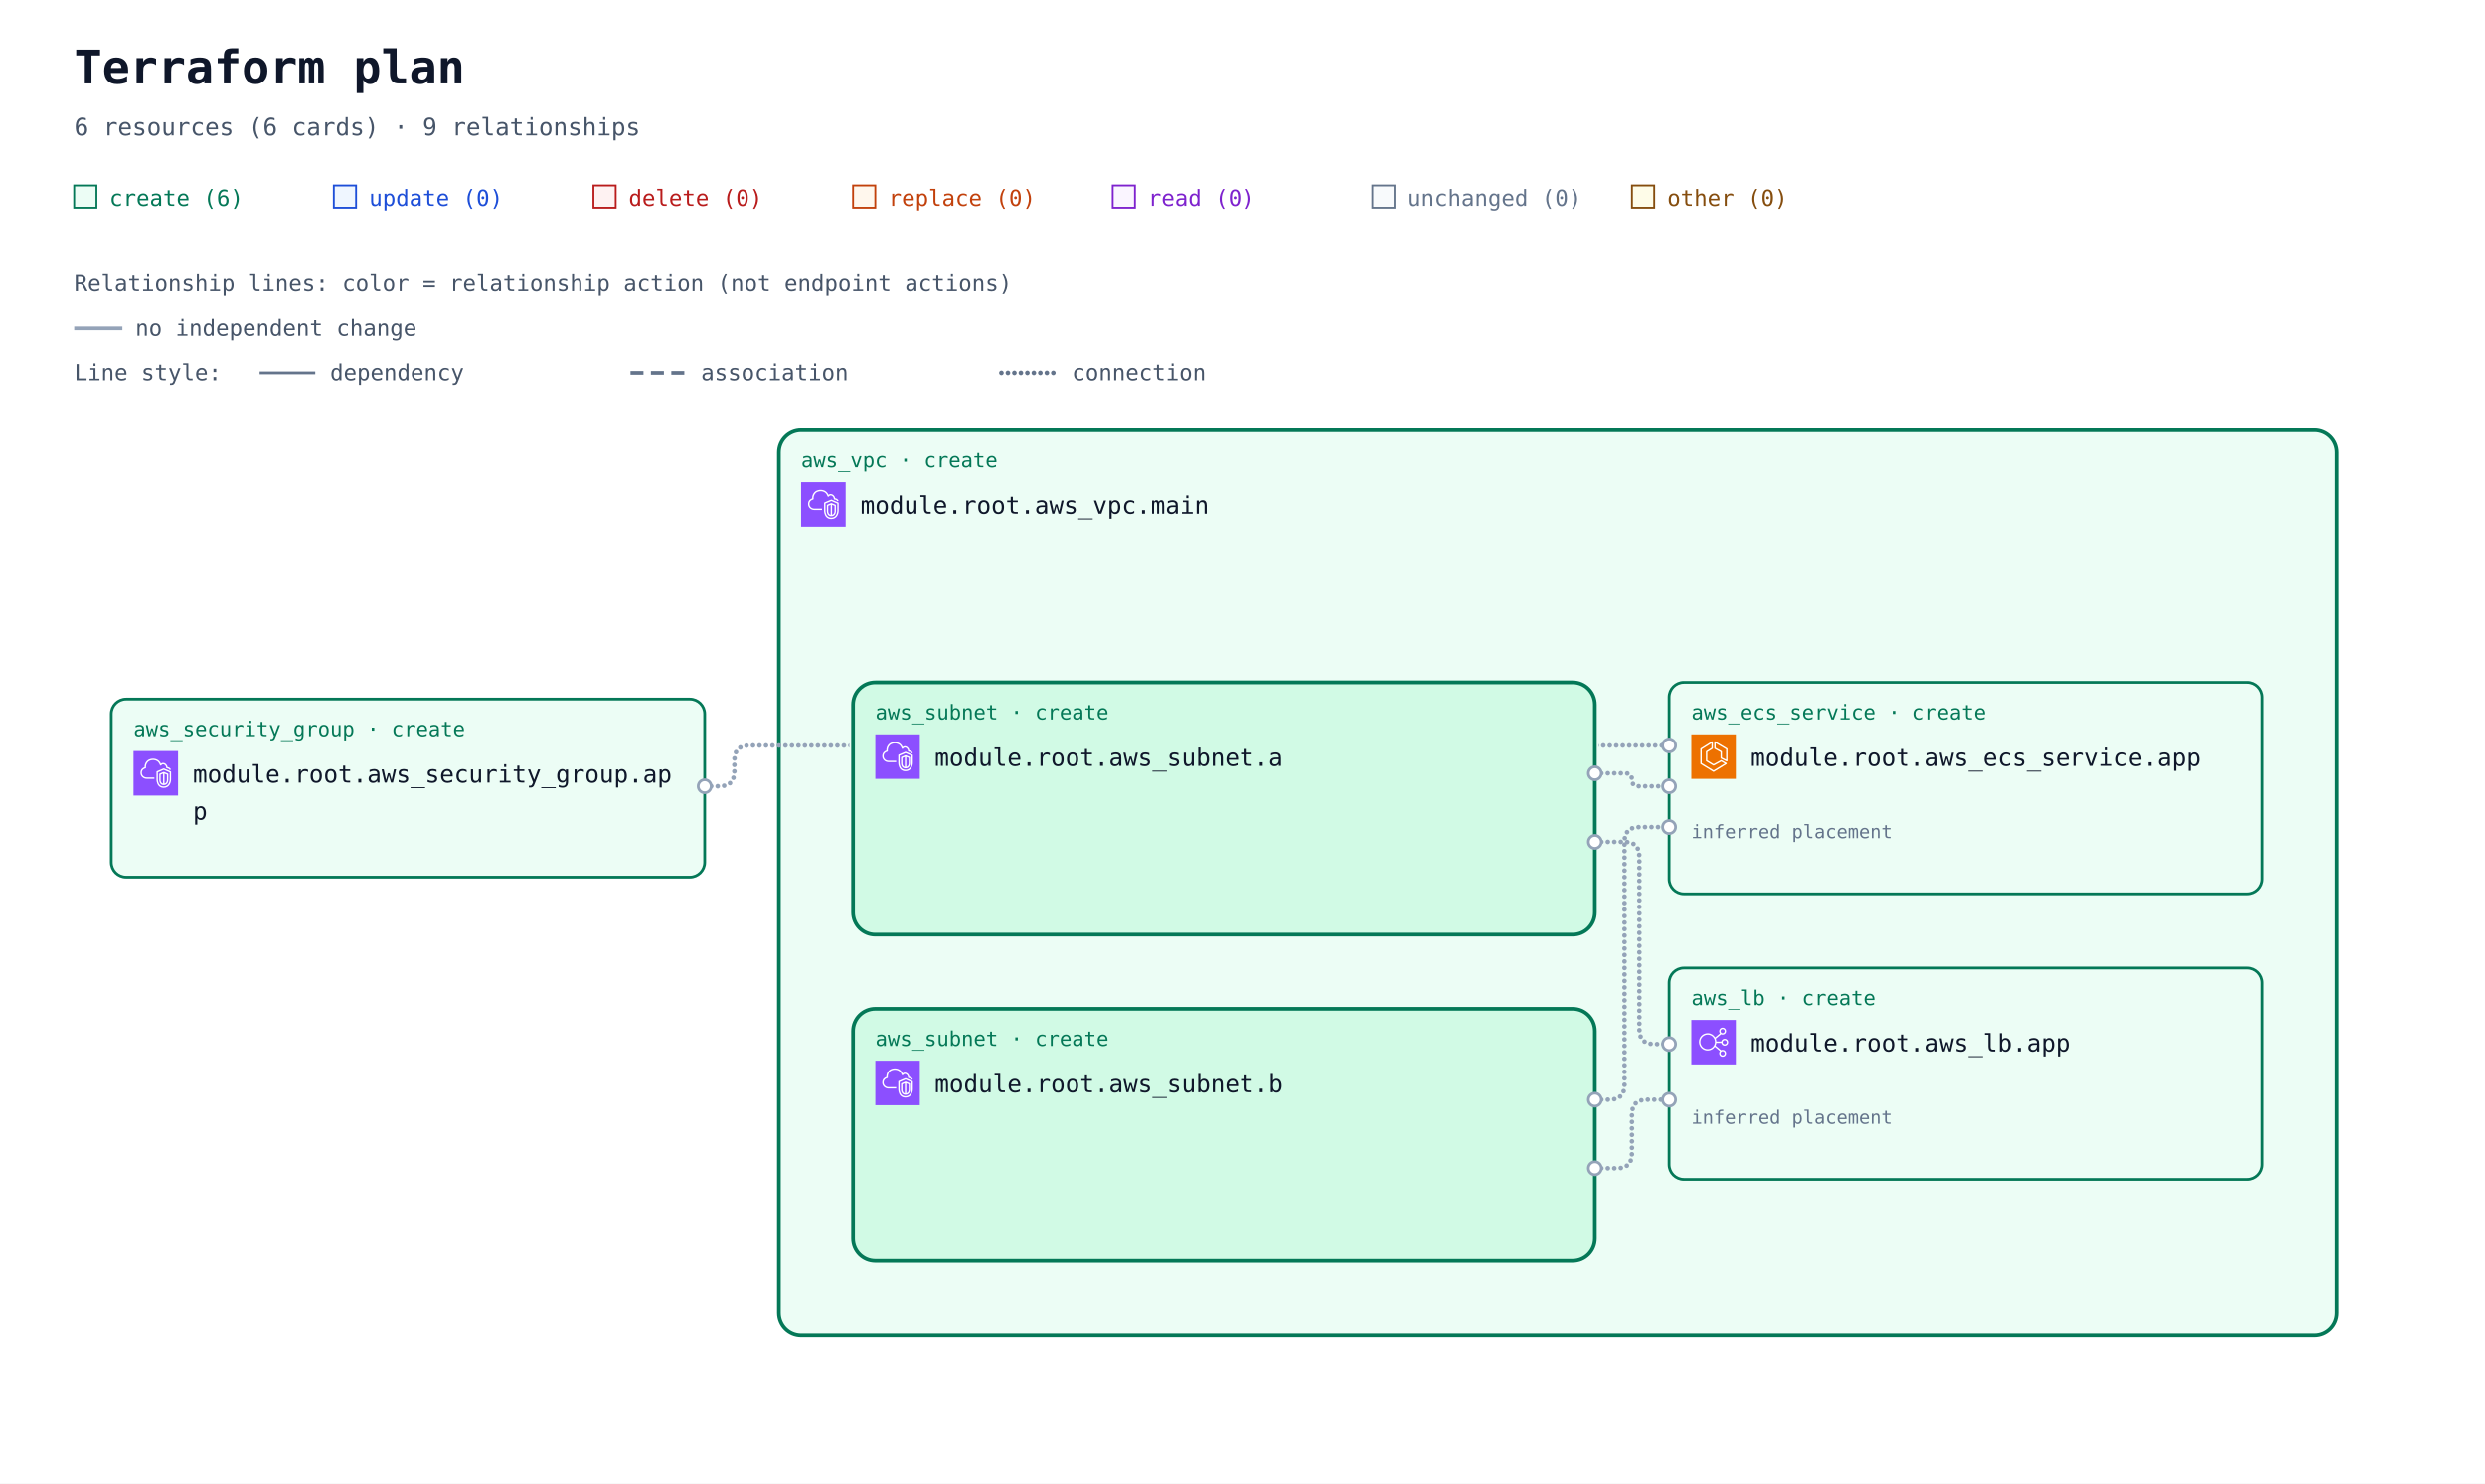
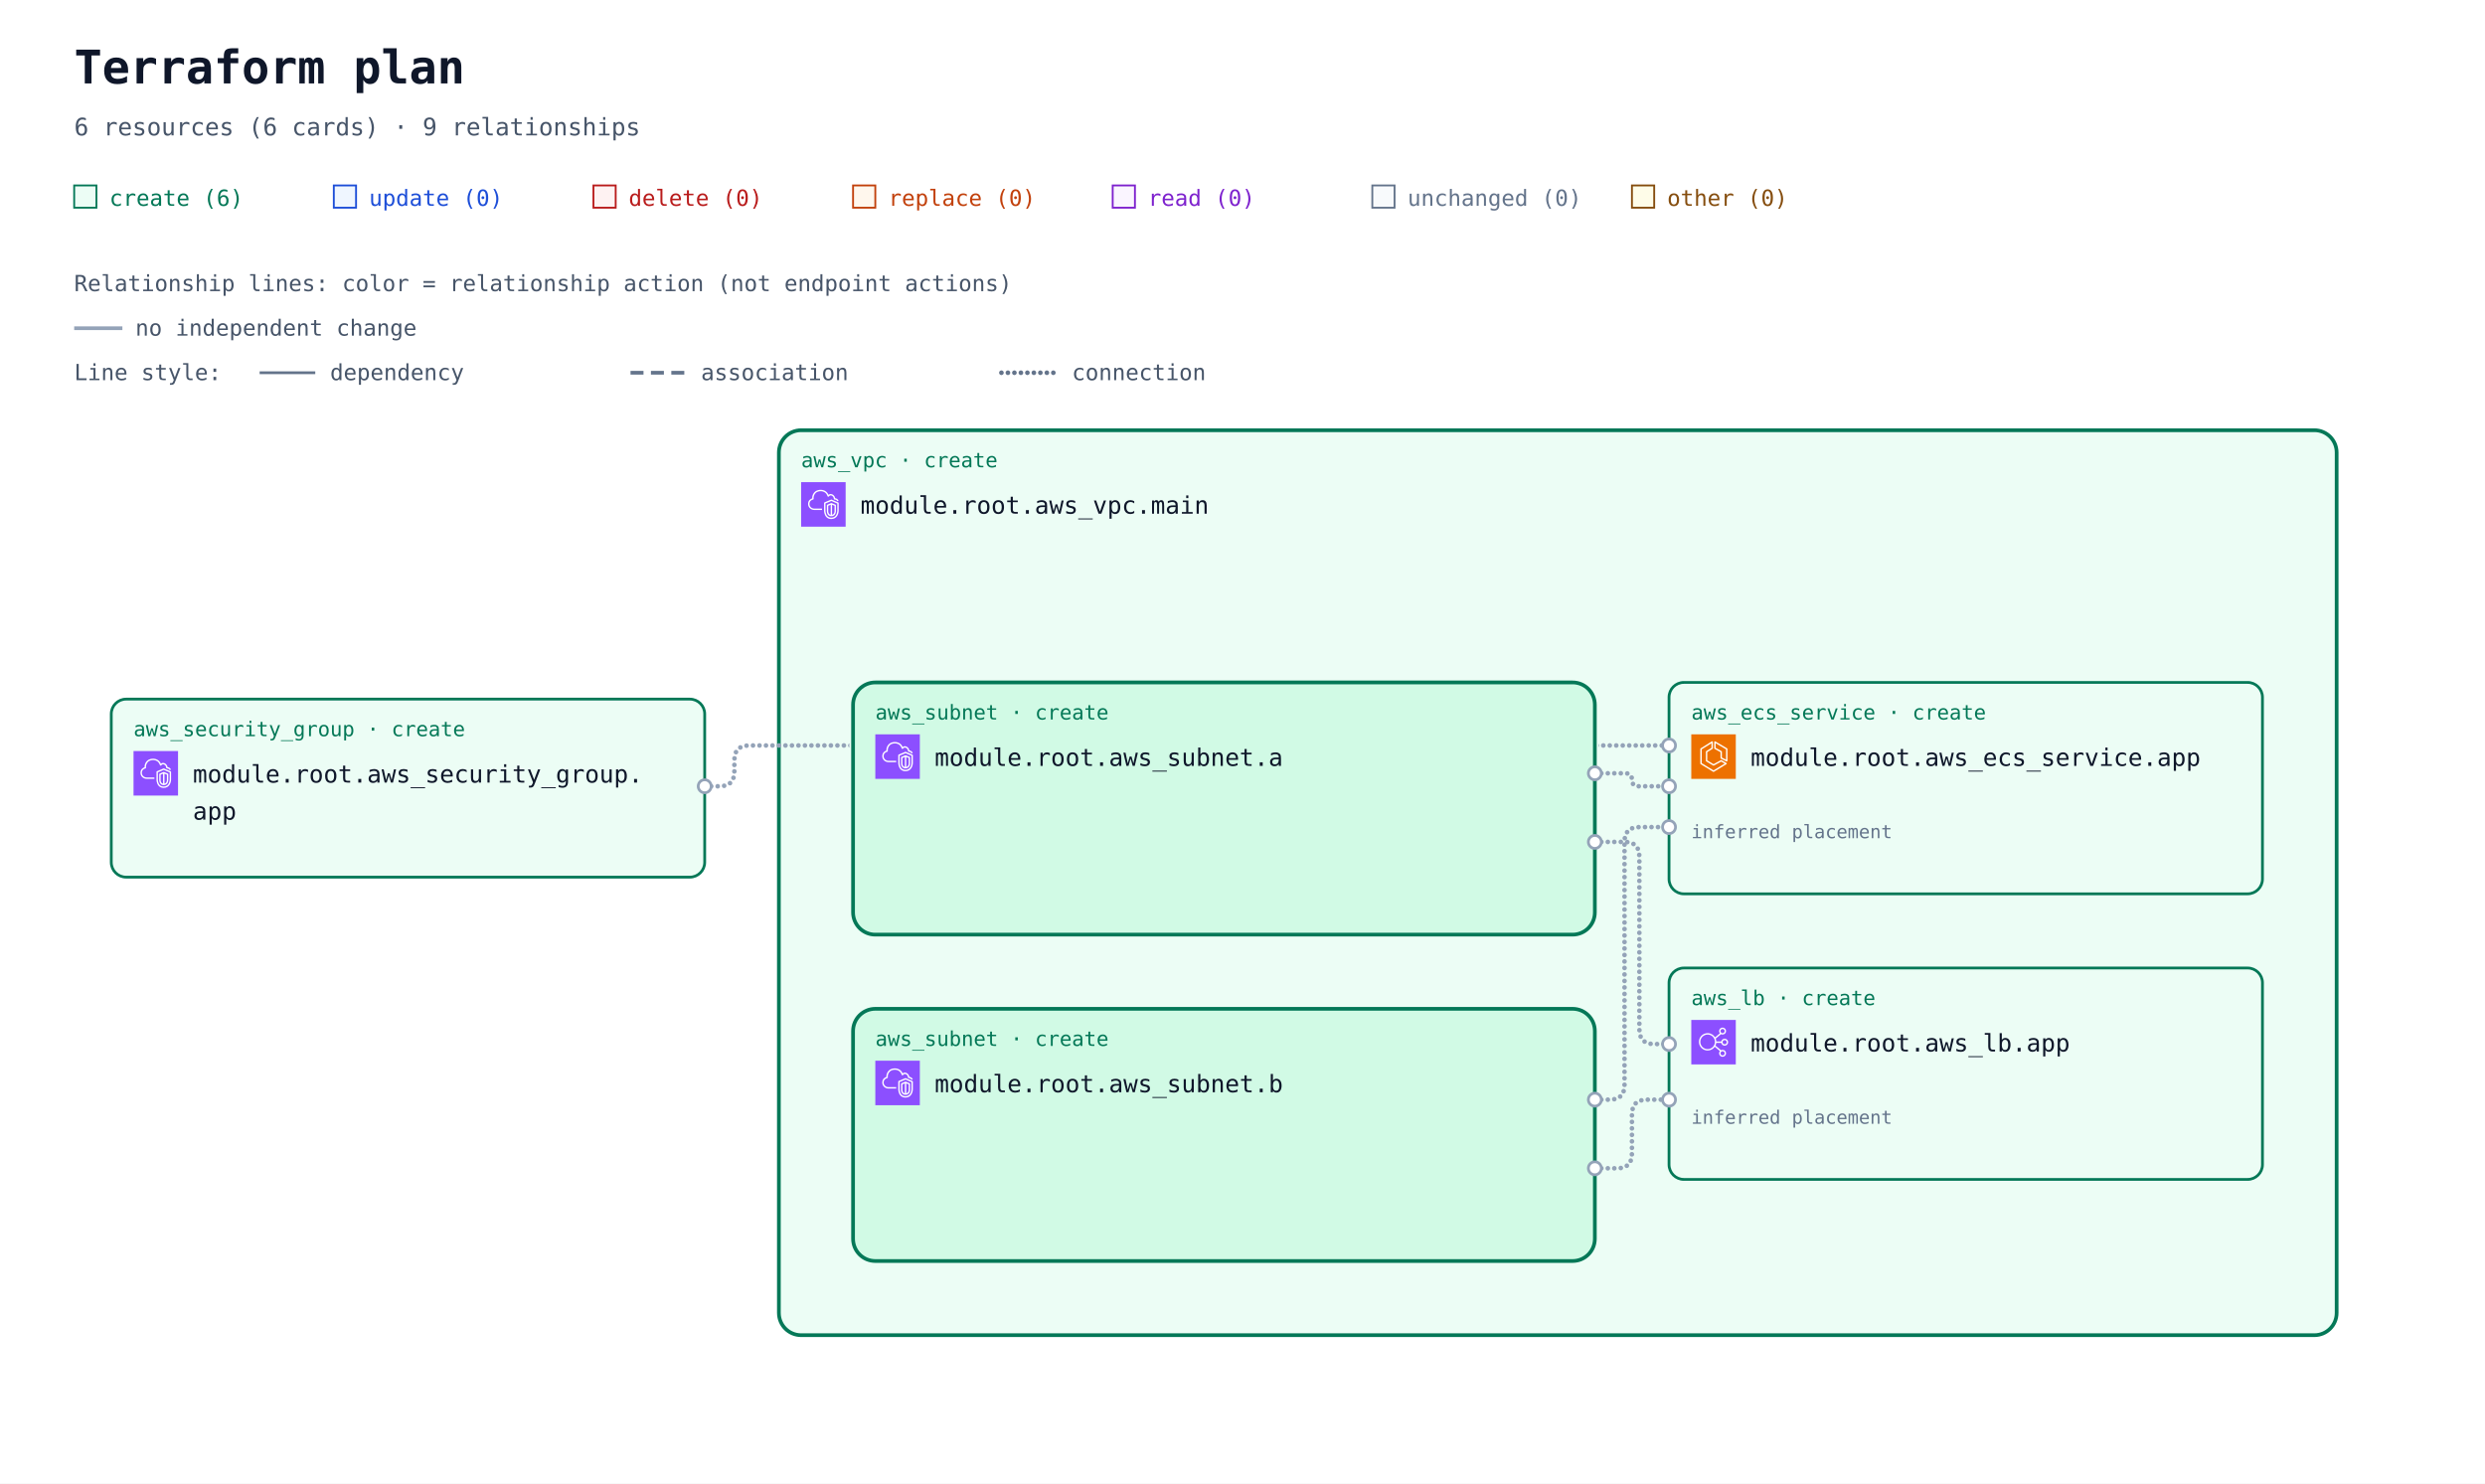
<svg xmlns="http://www.w3.org/2000/svg" width="1340" height="800" viewBox="0 0 1340 800" role="img" aria-labelledby="title description">
  <defs>
    <marker id="arrow" viewBox="0 0 10 10" refX="9" refY="5" markerWidth="7" markerHeight="7" markerUnits="userSpaceOnUse" orient="auto-start-reverse">
      <path d="M 0 0 L 10 5 L 0 10 z" fill="#94a3b8" />
    </marker>
    <symbol id="planorama-icon-aws-ecs" viewBox="0 0 64 64">
      <g>
        <g id="planorama-icon-aws-ecs-local-49636f6e2d4172636869746563747572652f34382f417263685f416d617a6f6e2d456c61737469632d436f6e7461696e65722d536572766963655f3438" stroke="none" stroke-width="1" fill="none" fill-rule="evenodd">
          <g id="planorama-icon-aws-ecs-local-49636f6e2d4172636869746563747572652d42472f34382f436f6d70757465" fill="#ED7100">
            <rect id="planorama-icon-aws-ecs-local-52656374616e676c65" x="0" y="0" width="64" height="64" />
          </g>
          <path d="M50,36.382 L44,33.382 L44,25 C44,24.637 43.803,24.302 43.485,24.126 L35,19.412 L35,12.75 L50,21.572 L50,36.382 Z M51.507,20.138 L34.507,10.139 C34.199,9.958 33.815,9.955 33.504,10.133 C33.192,10.311 33,10.642 33,11.001 L33,20 C33,20.363 33.197,20.698 33.515,20.874 L42,25.588 L42,34 C42,34.379 42.214,34.725 42.553,34.895 L50.553,38.895 C50.694,38.965 50.847,39 51,39 C51.183,39 51.365,38.95 51.525,38.851 C51.82,38.668 52,38.347 52,38 L52,21 C52,20.646 51.812,20.318 51.507,20.138 L51.507,20.138 Z M32,51.828 L15,41.439 L15,21.554 L29,12.805 L29,19.446 L21.47,24.152 C21.178,24.335 21,24.655 21,25 L21,38 C21,38.351 21.185,38.677 21.485,38.857 L31.485,44.857 C31.789,45.04 32.167,45.048 32.479,44.878 L42.988,39.146 L48.035,42.029 L32,51.828 Z M50.496,41.132 L43.496,37.132 C43.194,36.959 42.825,36.956 42.521,37.122 L32.023,42.848 L23,37.434 L23,25.554 L30.53,20.848 C30.822,20.665 31,20.345 31,20 L31,11.001 C31,10.637 30.803,10.303 30.484,10.126 C30.168,9.949 29.778,9.96 29.47,10.153 L13.47,20.152 C13.178,20.335 13,20.655 13,21 L13,42 C13,42.348 13.182,42.671 13.479,42.854 L31.479,53.854 C31.639,53.951 31.819,54 32,54 C32.181,54 32.361,53.951 32.521,53.854 L50.521,42.854 C50.823,42.669 51.005,42.339 51,41.985 C50.995,41.632 50.803,41.307 50.496,41.132 L50.496,41.132 Z" id="planorama-icon-aws-ecs-local-416d617a6f6e2d456c61737469632d436f6e7461696e65722d536572766963655f49636f6e5f34385f5371756964" fill="#FFFFFF" />
        </g>
      </g>
    </symbol>
    <symbol id="planorama-icon-aws-elb" viewBox="0 0 64 64">
      <g>
        <g id="planorama-icon-aws-elb-local-49636f6e2d4172636869746563747572652f34382f417263685f456c61737469632d4c6f61642d42616c616e63696e675f3438" stroke="none" stroke-width="1" fill="none" fill-rule="evenodd">
          <g id="planorama-icon-aws-elb-local-49636f6e2d4172636869746563747572652d42472f34382f4e6574776f726b696e672d436f6e74656e742d44656c6976657279" fill="#8C4FFF">
            <rect id="planorama-icon-aws-elb-local-52656374616e676c65" x="0" y="0" width="64" height="64" />
          </g>
          <path d="M23.5,42 C17.71,42 13,37.29 13,31.5 C13,25.71 17.71,21 23.5,21 C29.29,21 34,25.71 34,31.5 C34,37.29 29.29,42 23.5,42 M48,48 C48,49.654 46.654,51 45,51 C43.346,51 42,49.654 42,48 C42,46.346 43.346,45 45,45 C46.654,45 48,46.346 48,48 M45,13 C46.654,13 48,14.346 48,16 C48,17.654 46.654,19 45,19 C43.346,19 42,17.654 42,16 C42,14.346 43.346,13 45,13 M48,29 C49.654,29 51,30.346 51,32 C51,33.654 49.654,35 48,35 C46.346,35 45,33.654 45,32 C45,30.346 46.346,29 48,29 M35.901,33 L43.102,33 C43.565,35.279 45.586,37 48,37 C50.757,37 53,34.757 53,32 C53,29.243 50.757,27 48,27 C45.586,27 43.565,28.721 43.102,31 L35.975,31 C35.916,29.541 35.614,28.146 35.096,26.856 L42.799,20.467 C43.466,20.797 44.206,21 45,21 C47.757,21 50,18.757 50,16 C50,13.243 47.757,11 45,11 C42.243,11 40,13.243 40,16 C40,17.224 40.459,18.331 41.191,19.201 L34.172,25.024 C31.977,21.42 28.021,19 23.5,19 C16.607,19 11,24.607 11,31.5 C11,38.393 16.607,44 23.5,44 C27.743,44 31.493,41.871 33.754,38.629 L41.191,44.799 C40.459,45.669 40,46.776 40,48 C40,50.757 42.243,53 45,53 C47.757,53 50,50.757 50,48 C50,45.243 47.757,43 45,43 C44.206,43 43.466,43.203 42.799,43.533 L34.77,36.873 C35.344,35.673 35.736,34.373 35.901,33" id="planorama-icon-aws-elb-local-456c61737469632d4c6f61642d42616c616e63696e675f49636f6e5f34385f5371756964" fill="#FFFFFF" />
        </g>
      </g>
    </symbol>
    <symbol id="planorama-icon-aws-vpc" viewBox="0 0 64 64">
      <g>
        <g id="planorama-icon-aws-vpc-local-49636f6e2d4172636869746563747572652f34382f417263685f416d617a6f6e2d5669727475616c2d507269766174652d436c6f75645f3438" stroke="none" stroke-width="1" fill="none" fill-rule="evenodd">
          <g id="planorama-icon-aws-vpc-local-49636f6e2d4172636869746563747572652d42472f34382f4e6574776f726b696e672d436f6e74656e742d44656c6976657279" fill="#8C4FFF">
            <rect id="planorama-icon-aws-vpc-local-52656374616e676c65" x="0" y="0" width="64" height="64" />
          </g>
          <path d="M48,33.977 L44.499,32.508 L44.499,46.878 C47.906,46.147 47.998,42.181 48,41.995 L48,33.977 Z M42.499,46.923 L42.499,32.508 L39,33.977 L39,42.004 C39.008,42.466 39.183,46.339 42.499,46.923 L42.499,46.923 Z M43.112,30.082 C43.358,29.977 43.638,29.978 43.886,30.081 L49.387,32.39 C49.759,32.546 50,32.909 50,33.312 L50,42.004 C49.978,44.431 48.562,49.004 43.37,49.004 C38.393,49.004 37.026,44.432 37,42.015 L37,33.312 C37,32.909 37.241,32.546 37.613,32.39 L43.112,30.082 Z M52,30.792 L43.492,27.092 L35,30.668 L35,41.025 C34.999,41.09 34.963,46.009 37.807,48.894 C39.187,50.294 41.059,51.004 43.37,51.004 C51.808,51.004 51.996,41.425 52,41.018 L52,30.792 Z M54,30.136 L54,41.025 C53.973,45.173 51.716,53.004 43.37,53.004 C40.498,53.004 38.145,52.09 36.373,50.288 C32.941,46.797 32.996,41.243 33,41.008 L33,30.004 C33,29.602 33.241,29.238 33.612,29.082 L43.111,25.082 C43.363,24.976 43.647,24.978 43.897,25.087 L53.398,29.219 C53.764,29.378 54,29.738 54,30.136 L54,30.136 Z M19,38.004 L30,38.004 L30,40.004 L19,40.004 C14.216,40.004 10.271,36.483 10.02,31.988 C10.002,31.813 10,31.599 10,31.385 C10,26.086 13.654,24.038 15.919,23.278 C15.902,23.063 15.891,22.843 15.891,22.626 C15.891,18.039 18.658,13.701 22.621,12.079 C27.58,10.049 33.235,10.937 36.695,14.285 C37.718,15.282 38.604,16.596 39.343,18.206 C40.299,17.422 41.392,17.004 42.523,17.004 C45.234,17.004 48.281,19.296 48.9,23.062 C51.069,23.344 52.936,24.639 53.896,26.582 L52.104,27.469 C51.34,25.925 49.806,25.004 48,25.004 C47.471,25.004 47.033,24.591 47.002,24.063 C46.807,20.762 44.275,19.004 42.523,19.004 C41.55,19.004 40.582,19.574 39.797,20.608 C39.575,20.899 39.215,21.048 38.852,20.993 C38.49,20.938 38.187,20.691 38.062,20.348 C37.327,18.346 36.398,16.789 35.302,15.72 C32.406,12.917 27.615,12.196 23.379,13.93 C19.775,15.405 17.891,19.421 17.891,22.626 C17.891,23.026 17.947,23.503 17.993,23.886 C18.053,24.386 17.73,24.853 17.24,24.975 C15.283,25.459 12,26.937 12,31.385 C12,31.535 11.998,31.685 12.013,31.836 C12.209,35.312 15.276,38.004 19,38.004 L19,38.004 Z" id="planorama-icon-aws-vpc-local-416d617a6f6e2d5669727475616c2d507269766174652d436c6f75645f49636f6e5f34385f5371756964" fill="#FFFFFF" />
        </g>
      </g>
    </symbol>
    <mask id="container-occlusion-0" maskUnits="userSpaceOnUse" maskContentUnits="userSpaceOnUse" x="0" y="0" width="1340" height="728" style="mask-type:luminance">
      <rect width="1340" height="728" fill="white" />
      <rect x="458" y="294" width="404" height="140" rx="14" fill="black" />
    </mask>
    <mask id="container-occlusion-1" maskUnits="userSpaceOnUse" maskContentUnits="userSpaceOnUse" x="0" y="0" width="1340" height="728" style="mask-type:luminance">
      <rect width="1340" height="728" fill="white" />
      <rect x="458" y="294" width="404" height="140" rx="14" fill="black" />
      <rect x="458" y="470" width="404" height="140" rx="14" fill="black" />
    </mask>
    <mask id="container-occlusion-2" maskUnits="userSpaceOnUse" maskContentUnits="userSpaceOnUse" x="0" y="0" width="1340" height="728" style="mask-type:luminance">
      <rect width="1340" height="728" fill="white" />
      <rect x="458" y="470" width="404" height="140" rx="14" fill="black" />
    </mask>
  </defs>
  <rect width="100%" height="100%" fill="#ffffff" />
  <g font-family="ui-monospace, SFMono-Regular, Consolas, monospace">
    <text x="40" y="45" font-size="25" font-weight="700" fill="#0f172a">Terraform plan</text>
    <text x="40" y="73" font-size="13" fill="#475569">6 resources (6 cards) · 9 relationships</text>
    <rect x="40" y="100" width="12" height="12" fill="#ecfdf5" stroke="#047857" />
    <text x="59" y="111" font-size="12" fill="#047857">create (6)</text>
    <rect x="180" y="100" width="12" height="12" fill="#eff6ff" stroke="#1d4ed8" />
    <text x="199" y="111" font-size="12" fill="#1d4ed8">update (0)</text>
    <rect x="320" y="100" width="12" height="12" fill="#fef2f2" stroke="#b91c1c" />
    <text x="339" y="111" font-size="12" fill="#b91c1c">delete (0)</text>
    <rect x="460" y="100" width="12" height="12" fill="#fff7ed" stroke="#c2410c" />
    <text x="479" y="111" font-size="12" fill="#c2410c">replace (0)</text>
    <rect x="600" y="100" width="12" height="12" fill="#faf5ff" stroke="#7e22ce" />
    <text x="619" y="111" font-size="12" fill="#7e22ce">read (0)</text>
    <rect x="740" y="100" width="12" height="12" fill="#f8fafc" stroke="#64748b" />
    <text x="759" y="111" font-size="12" fill="#64748b">unchanged (0)</text>
    <rect x="880" y="100" width="12" height="12" fill="#fefce8" stroke="#854d0e" />
    <text x="899" y="111" font-size="12" fill="#854d0e">other (0)</text>
    <g id="relationship-legend" font-size="12" fill="#475569">
      <text x="40" y="157">Relationship lines: color = relationship action (not endpoint actions)</text>
      <path d="M 40 177 H 66" stroke="#94a3b8" stroke-width="2" />
      <text x="73" y="181">no independent change</text>
      <text x="40" y="205">Line style:</text>
      <path d="M 140 201 H 170" stroke="#64748b" stroke-width="1.5" />
      <text x="178" y="205">dependency</text>
      <path d="M 340 201 H 370" stroke="#64748b" stroke-width="2" stroke-dasharray="7 4" />
      <text x="378" y="205">association</text>
      <path d="M 540 201 H 570" stroke="#64748b" stroke-width="2.5" stroke-dasharray="0 3.5" stroke-linecap="round" />
      <text x="578" y="205">connection</text>
    </g>
    <g transform="translate(0 72)">
      <g data-architecture="true" transform="translate(0 0)">
        <g data-container="resource-6177735f7670632e6d61696e-current">
          <rect x="420" y="160" width="840" height="488" rx="12" fill="#ecfdf5" stroke="#047857" stroke-width="2" data-mode="managed" />
        </g>
        <g data-container="resource-6177735f7375626e65742e61-current">
          <rect x="460" y="296" width="400" height="136" rx="12" fill="#d1fae5" stroke="#047857" stroke-width="2" data-mode="managed" />
        </g>
        <g data-container="resource-6177735f7375626e65742e62-current">
          <rect x="460" y="472" width="400" height="136" rx="12" fill="#d1fae5" stroke="#047857" stroke-width="2" data-mode="managed" />
        </g>
        <path d="M 380 352 L 388 352 Q 396 352 396 344 L 396 338 Q 396 330 404 330 L 900 330 " data-edge-kind="connection" data-directionality="undirected" data-source="resource-6177735f73656375726974795f67726f75702e617070-current" data-target="resource-6177735f6563735f736572766963652e617070-current" fill="none" stroke="#94a3b8" stroke-width="2.5" stroke-dasharray="0 3.5" stroke-linecap="round" stroke-linejoin="round" mask="url(#container-occlusion-1)" />
        <path d="M 860 345 L 876.5 345 Q 880 345 880 348.5 L 880 348.5 Q 880 352 883.5 352 L 900 352 " data-edge-kind="connection" data-directionality="undirected" data-source="resource-6177735f7375626e65742e61-current" data-target="resource-6177735f6563735f736572766963652e617070-current" fill="none" stroke="#94a3b8" stroke-width="2.5" stroke-dasharray="0 3.5" stroke-linecap="round" stroke-linejoin="round" mask="url(#container-occlusion-2)" />
        <path d="M 860 382 L 876 382 Q 884 382 884 390 L 884 483 Q 884 491 892 491 L 900 491 " data-edge-kind="connection" data-directionality="undirected" data-source="resource-6177735f7375626e65742e61-current" data-target="resource-6177735f6c622e617070-current" fill="none" stroke="#94a3b8" stroke-width="2.5" stroke-dasharray="0 3.5" stroke-linecap="round" stroke-linejoin="round" mask="url(#container-occlusion-2)" />
        <path d="M 860 521 L 868 521 Q 876 521 876 513 L 876 382 Q 876 374 884 374 L 900 374 " data-edge-kind="connection" data-directionality="undirected" data-source="resource-6177735f7375626e65742e62-current" data-target="resource-6177735f6563735f736572766963652e617070-current" fill="none" stroke="#94a3b8" stroke-width="2.5" stroke-dasharray="0 3.5" stroke-linecap="round" stroke-linejoin="round" mask="url(#container-occlusion-0)" />
        <path d="M 860 558 L 872 558 Q 880 558 880 550 L 880 529 Q 880 521 888 521 L 900 521 " data-edge-kind="connection" data-directionality="undirected" data-source="resource-6177735f7375626e65742e62-current" data-target="resource-6177735f6c622e617070-current" fill="none" stroke="#94a3b8" stroke-width="2.5" stroke-dasharray="0 3.5" stroke-linecap="round" stroke-linejoin="round" mask="url(#container-occlusion-0)" />
        <g data-edge-kind="containment" data-source="resource-6177735f7670632e6d61696e-current" data-target="resource-6177735f7375626e65742e61-current" />
        <g data-edge-kind="containment" data-source="resource-6177735f7670632e6d61696e-current" data-target="resource-6177735f7375626e65742e62-current" />
        <g data-edge-kind="containment" data-source="resource-6177735f7670632e6d61696e-current" data-target="resource-6177735f6563735f736572766963652e617070-current" />
        <g data-edge-kind="containment" data-source="resource-6177735f7670632e6d61696e-current" data-target="resource-6177735f6c622e617070-current" />
        <g id="resource-6177735f6563735f736572766963652e617070-current" data-architecture-id="terraform:6177735f6563735f736572766963652e617070-current" data-qualified-address="module.root.aws_ecs_service.app" data-terraform-address="aws_ecs_service.app">
          <rect x="900" y="296" width="320" height="114" rx="8" fill="#ecfdf5" stroke="#047857" stroke-width="1.5" data-mode="managed" />
          <text x="912" y="316" font-size="11" fill="#047857">aws_ecs_service · create</text>
          <use href="#planorama-icon-aws-ecs" x="912" y="324" width="24" height="24" aria-hidden="true" />
-           <text x="944" y="341" font-size="13" fill="#0f172a">module.root.aws_ecs_service.app</text>
+           <text x="944" y="341" font-size="13" fill="#0f172a" xml:space="preserve">module.root.aws_ecs_service.app</text>
          <text x="912" y="398" font-size="10" fill="#64748b" data-role="controller" />
          <text x="912" y="380" font-size="10" fill="#64748b" data-placement="inferred">inferred placement</text>
        </g>
        <g id="resource-6177735f6c622e617070-current" data-architecture-id="terraform:6177735f6c622e617070-current" data-qualified-address="module.root.aws_lb.app" data-terraform-address="aws_lb.app">
          <rect x="900" y="450" width="320" height="114" rx="8" fill="#ecfdf5" stroke="#047857" stroke-width="1.5" data-mode="managed" />
          <text x="912" y="470" font-size="11" fill="#047857">aws_lb · create</text>
          <use href="#planorama-icon-aws-elb" x="912" y="478" width="24" height="24" aria-hidden="true" />
-           <text x="944" y="495" font-size="13" fill="#0f172a">module.root.aws_lb.app</text>
+           <text x="944" y="495" font-size="13" fill="#0f172a" xml:space="preserve">module.root.aws_lb.app</text>
          <text x="912" y="552" font-size="10" fill="#64748b" />
          <text x="912" y="534" font-size="10" fill="#64748b" data-placement="inferred">inferred placement</text>
        </g>
        <g id="resource-6177735f73656375726974795f67726f75702e617070-current" data-architecture-id="terraform:6177735f73656375726974795f67726f75702e617070-current" data-qualified-address="module.root.aws_security_group.app" data-terraform-address="aws_security_group.app">
          <rect x="60" y="305" width="320" height="96" rx="8" fill="#ecfdf5" stroke="#047857" stroke-width="1.5" data-mode="managed" />
          <text x="72" y="325" font-size="11" fill="#047857">aws_security_group · create</text>
          <use href="#planorama-icon-aws-vpc" x="72" y="333" width="24" height="24" aria-hidden="true" />
-           <text x="104" y="350" font-size="13" fill="#0f172a">module.root.aws_security_group.ap</text>
-           <text x="104" y="370" font-size="13" fill="#0f172a">p</text>
+           <text x="104" y="350" font-size="13" fill="#0f172a" xml:space="preserve">module.root.aws_security_group.</text>
+           <text x="104" y="370" font-size="13" fill="#0f172a" xml:space="preserve">app</text>
          <text x="72" y="389" font-size="10" fill="#64748b" data-role="policy" />
        </g>
        <g id="resource-6177735f7375626e65742e61-current" data-architecture-id="terraform:6177735f7375626e65742e61-current" data-qualified-address="module.root.aws_subnet.a" data-terraform-address="aws_subnet.a">
          <text x="472" y="316" font-size="11" fill="#047857">aws_subnet · create</text>
          <use href="#planorama-icon-aws-vpc" x="472" y="324" width="24" height="24" aria-hidden="true" />
-           <text x="504" y="341" font-size="13" fill="#0f172a">module.root.aws_subnet.a</text>
+           <text x="504" y="341" font-size="13" fill="#0f172a" xml:space="preserve">module.root.aws_subnet.a</text>
          <text x="472" y="380" font-size="10" fill="#64748b" />
        </g>
        <g id="resource-6177735f7375626e65742e62-current" data-architecture-id="terraform:6177735f7375626e65742e62-current" data-qualified-address="module.root.aws_subnet.b" data-terraform-address="aws_subnet.b">
          <text x="472" y="492" font-size="11" fill="#047857">aws_subnet · create</text>
          <use href="#planorama-icon-aws-vpc" x="472" y="500" width="24" height="24" aria-hidden="true" />
-           <text x="504" y="517" font-size="13" fill="#0f172a">module.root.aws_subnet.b</text>
+           <text x="504" y="517" font-size="13" fill="#0f172a" xml:space="preserve">module.root.aws_subnet.b</text>
          <text x="472" y="556" font-size="10" fill="#64748b" />
        </g>
        <g id="resource-6177735f7670632e6d61696e-current" data-architecture-id="terraform:6177735f7670632e6d61696e-current" data-qualified-address="module.root.aws_vpc.main" data-terraform-address="aws_vpc.main">
          <text x="432" y="180" font-size="11" fill="#047857">aws_vpc · create</text>
          <use href="#planorama-icon-aws-vpc" x="432" y="188" width="24" height="24" aria-hidden="true" />
-           <text x="464" y="205" font-size="13" fill="#0f172a">module.root.aws_vpc.main</text>
+           <text x="464" y="205" font-size="13" fill="#0f172a" xml:space="preserve">module.root.aws_vpc.main</text>
          <text x="432" y="244" font-size="10" fill="#64748b" />
        </g>
        <g data-endpoints="true" data-source="resource-6177735f73656375726974795f67726f75702e617070-current" data-target="resource-6177735f6563735f736572766963652e617070-current" aria-hidden="true">
          <circle data-endpoint="source" cx="380" cy="352" r="3.5" fill="#ffffff" stroke="#94a3b8" stroke-width="1.5" />
          <circle data-endpoint="target" cx="900" cy="330" r="3.5" fill="#ffffff" stroke="#94a3b8" stroke-width="1.5" />
        </g>
        <g data-endpoints="true" data-source="resource-6177735f7375626e65742e61-current" data-target="resource-6177735f6563735f736572766963652e617070-current" aria-hidden="true">
          <circle data-endpoint="source" cx="860" cy="345" r="3.5" fill="#ffffff" stroke="#94a3b8" stroke-width="1.5" />
          <circle data-endpoint="target" cx="900" cy="352" r="3.5" fill="#ffffff" stroke="#94a3b8" stroke-width="1.5" />
        </g>
        <g data-endpoints="true" data-source="resource-6177735f7375626e65742e61-current" data-target="resource-6177735f6c622e617070-current" aria-hidden="true">
          <circle data-endpoint="source" cx="860" cy="382" r="3.5" fill="#ffffff" stroke="#94a3b8" stroke-width="1.5" />
          <circle data-endpoint="target" cx="900" cy="491" r="3.5" fill="#ffffff" stroke="#94a3b8" stroke-width="1.5" />
        </g>
        <g data-endpoints="true" data-source="resource-6177735f7375626e65742e62-current" data-target="resource-6177735f6563735f736572766963652e617070-current" aria-hidden="true">
          <circle data-endpoint="source" cx="860" cy="521" r="3.5" fill="#ffffff" stroke="#94a3b8" stroke-width="1.5" />
          <circle data-endpoint="target" cx="900" cy="374" r="3.5" fill="#ffffff" stroke="#94a3b8" stroke-width="1.5" />
        </g>
        <g data-endpoints="true" data-source="resource-6177735f7375626e65742e62-current" data-target="resource-6177735f6c622e617070-current" aria-hidden="true">
          <circle data-endpoint="source" cx="860" cy="558" r="3.5" fill="#ffffff" stroke="#94a3b8" stroke-width="1.5" />
          <circle data-endpoint="target" cx="900" cy="521" r="3.5" fill="#ffffff" stroke="#94a3b8" stroke-width="1.5" />
        </g>
      </g>
    </g>
  </g>
</svg>
